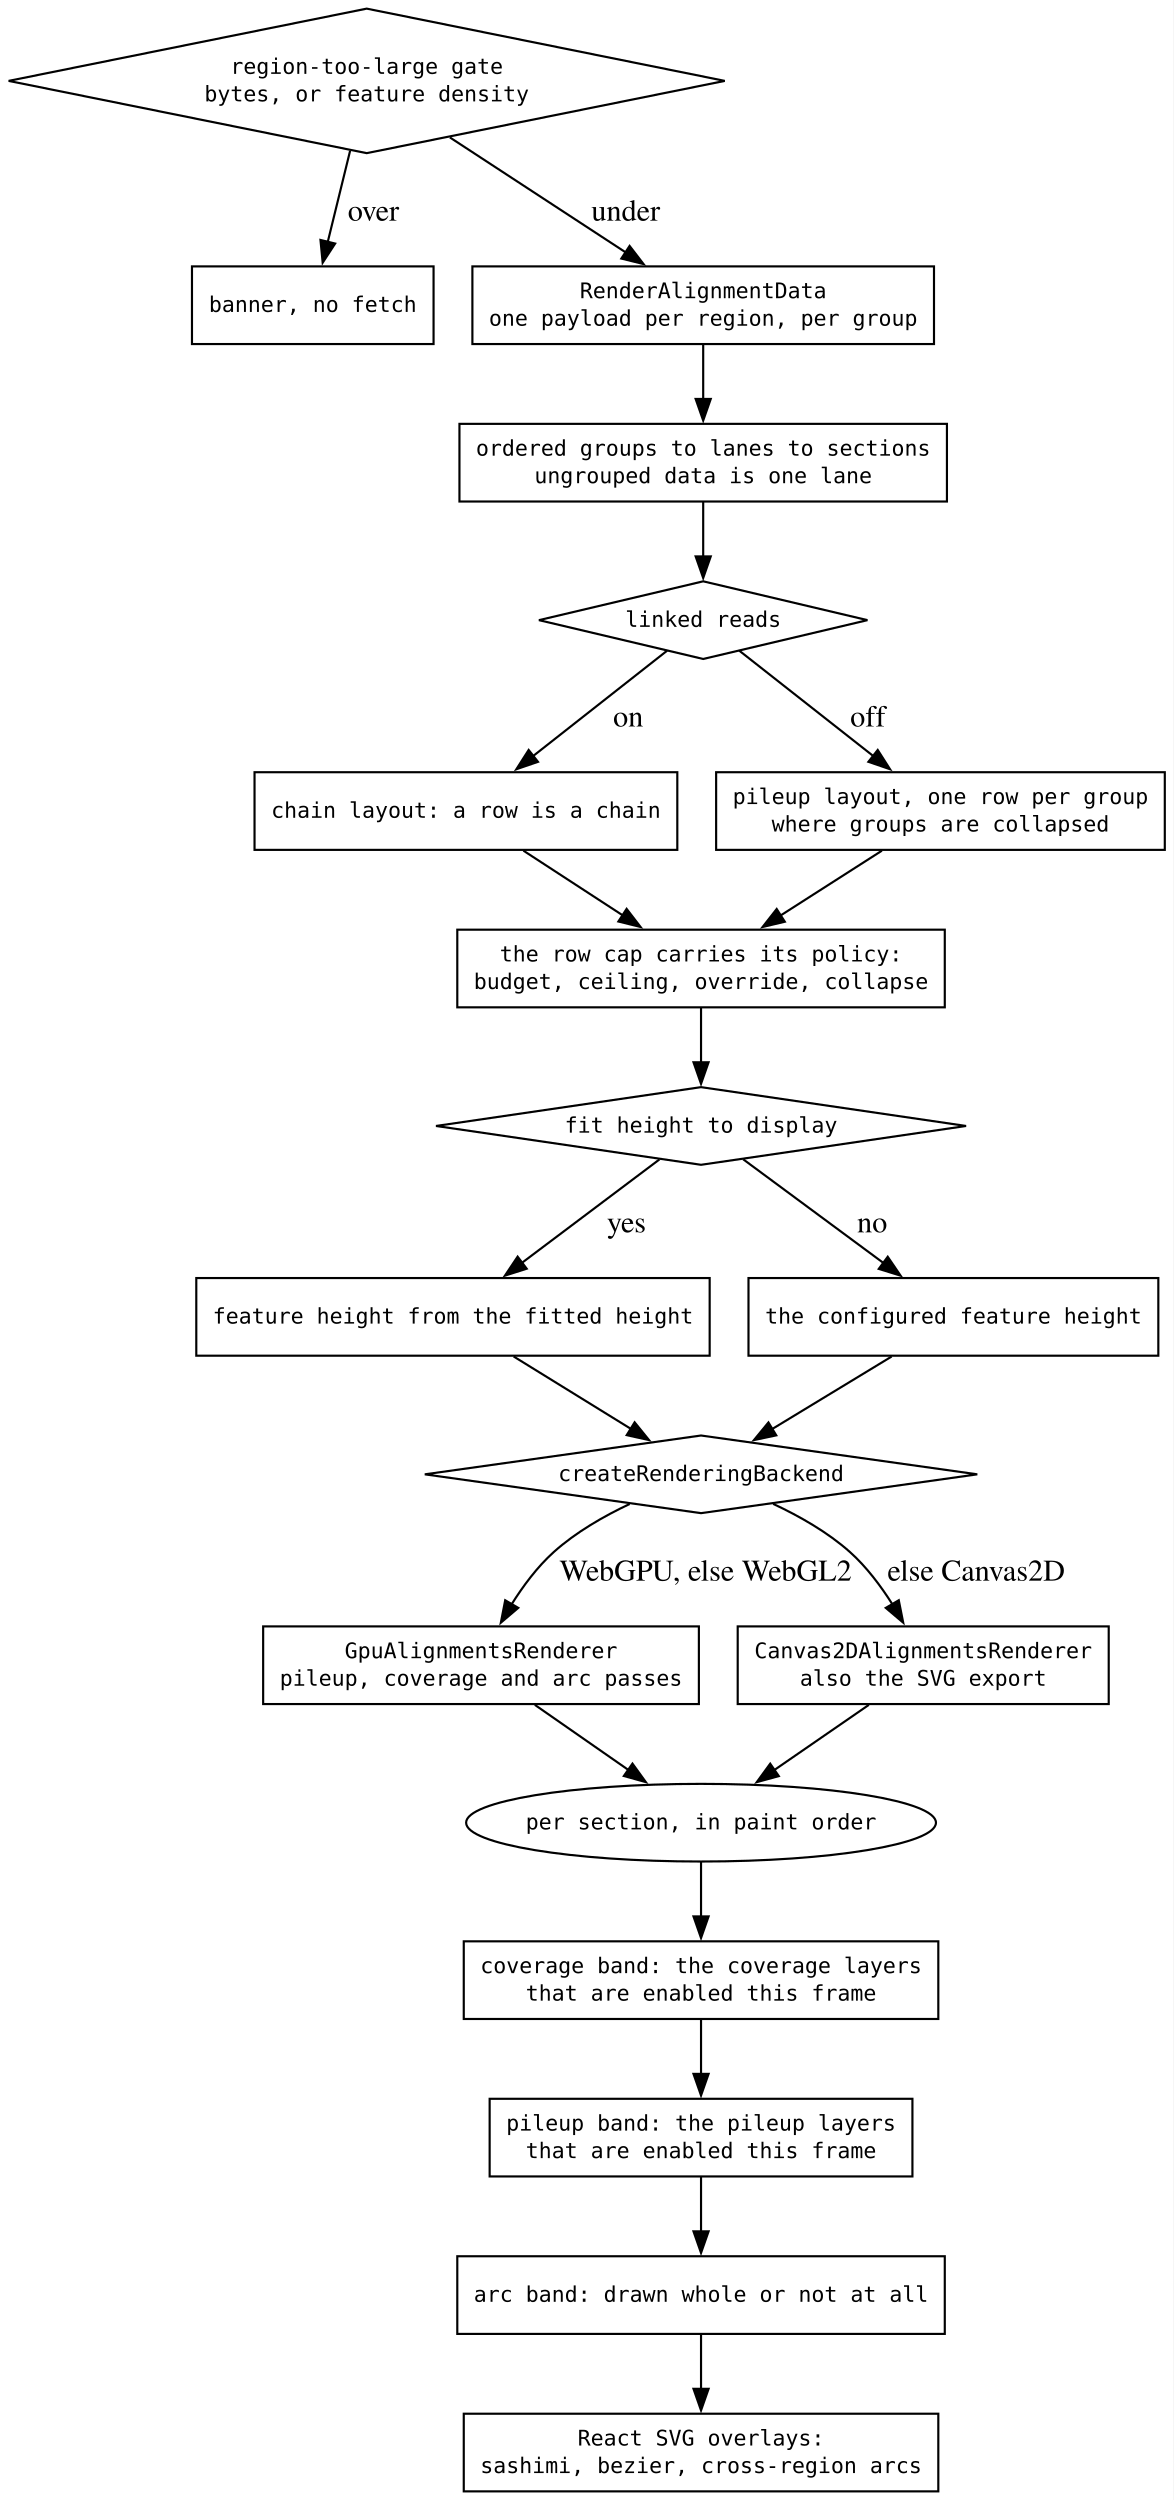
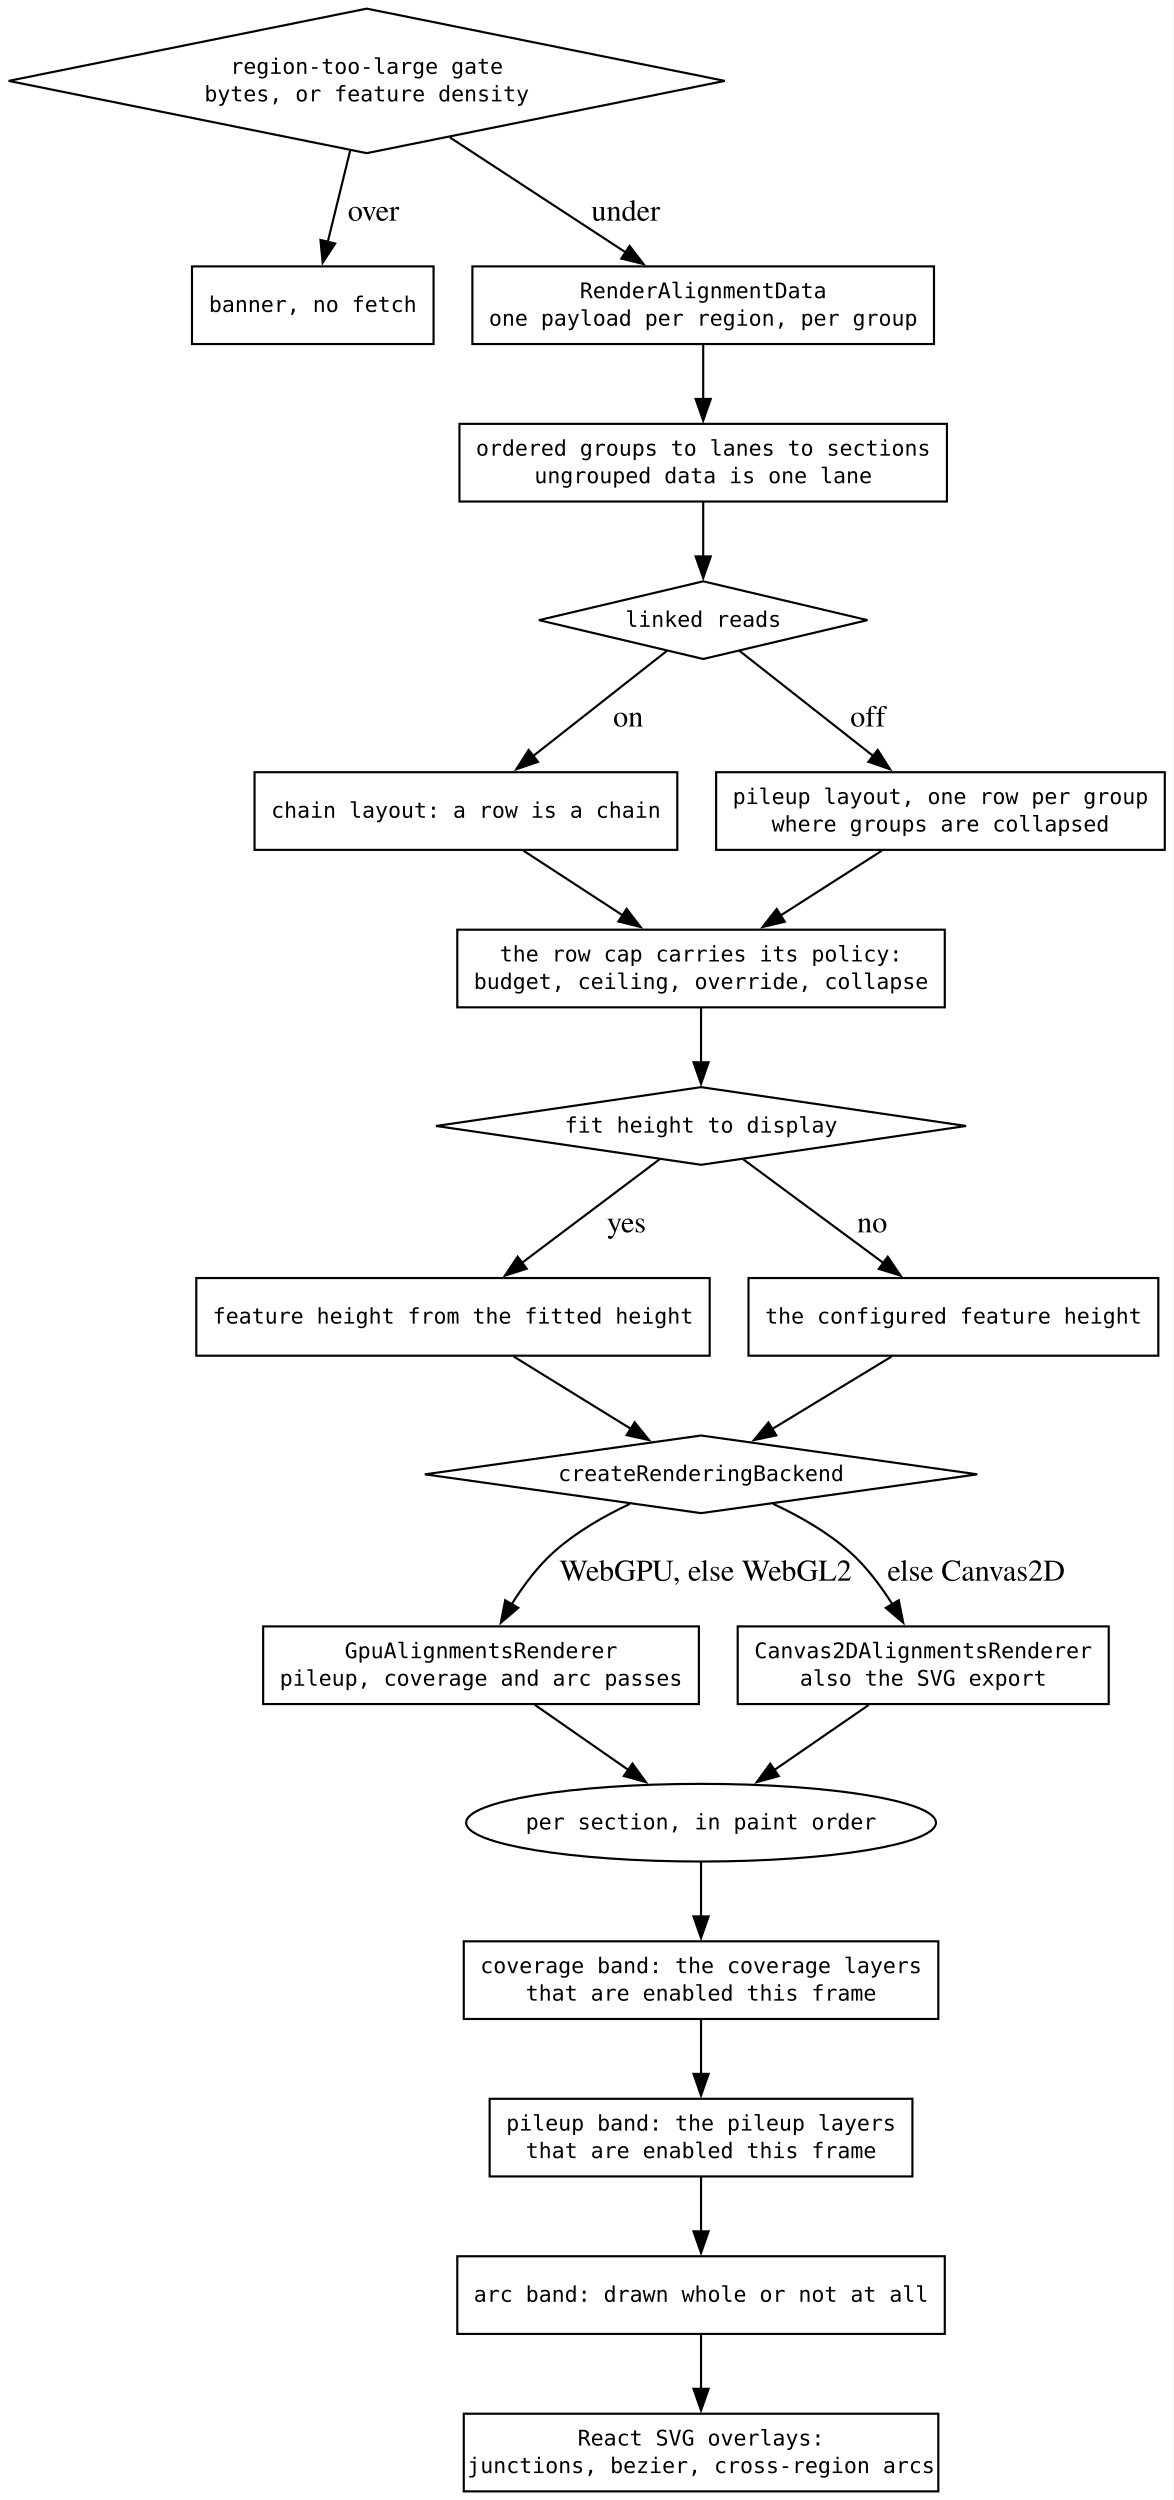
<svg xmlns="http://www.w3.org/2000/svg" width="544pt" height="1159pt" viewBox="0.00 0.00 544.00 1159.00">
  <g id="graph0" class="graph" transform="scale(1 1) rotate(0) translate(4 1155)">
    <polygon fill="white" stroke="none" points="-4,4 -4,-1155 540,-1155 540,4 -4,4" />
    <g id="node1" class="node">
      <polygon fill="none" stroke="black" points="166,-1151 0,-1117.5 166,-1084 332,-1117.5 166,-1151" />
      <text xml:space="preserve" text-anchor="middle" x="166" y="-1120.75" font-family="monospace" font-size="10.00">region-too-large gate</text>
      <text xml:space="preserve" text-anchor="middle" x="166" y="-1108" font-family="monospace" font-size="10.00">bytes, or feature density</text>
    </g>
    <g id="node5" class="node">
      <polygon fill="none" stroke="black" points="197,-1031.5 85,-1031.5 85,-995.5 197,-995.5 197,-1031.5" />
      <text xml:space="preserve" text-anchor="middle" x="141" y="-1010.38" font-family="monospace" font-size="10.00">banner, no fetch</text>
    </g>
    <g id="edge1" class="edge">
      <path fill="none" stroke="black" d="M158.3,-1085.06C154.97,-1071.48 151.1,-1055.72 147.87,-1042.54" />
      <polygon fill="black" stroke="black" points="151.37,-1042.09 145.59,-1033.21 144.57,-1043.76 151.37,-1042.09" />
      <text xml:space="preserve" text-anchor="middle" x="167.38" y="-1052.7" font-family="Times,serif" font-size="14.00"> over</text>
    </g>
    <g id="node6" class="node">
      <polygon fill="none" stroke="black" points="429,-1031.5 215,-1031.5 215,-995.5 429,-995.5 429,-1031.5" />
      <text xml:space="preserve" text-anchor="middle" x="322" y="-1016.75" font-family="monospace" font-size="10.00">RenderAlignmentData</text>
      <text xml:space="preserve" text-anchor="middle" x="322" y="-1004" font-family="monospace" font-size="10.00">one payload per region, per group</text>
    </g>
    <g id="edge2" class="edge">
      <path fill="none" stroke="black" d="M204.56,-1091.29C229.46,-1075.01 261.64,-1053.97 286.01,-1038.03" />
      <polygon fill="black" stroke="black" points="287.88,-1040.99 294.34,-1032.59 284.05,-1035.13 287.88,-1040.99" />
      <text xml:space="preserve" text-anchor="middle" x="284.34" y="-1052.7" font-family="Times,serif" font-size="14.00"> under</text>
    </g>
    <g id="node2" class="node">
      <polygon fill="none" stroke="black" points="322,-885.5 245.85,-867.5 322,-849.5 398.15,-867.5 322,-885.5" />
      <text xml:space="preserve" text-anchor="middle" x="322" y="-864.38" font-family="monospace" font-size="10.00">linked reads</text>
    </g>
    <g id="node8" class="node">
      <polygon fill="none" stroke="black" points="310,-797 114,-797 114,-761 310,-761 310,-797" />
      <text xml:space="preserve" text-anchor="middle" x="212" y="-775.88" font-family="monospace" font-size="10.00">chain layout: a row is a chain</text>
    </g>
    <g id="edge5" class="edge">
      <path fill="none" stroke="black" d="M305.29,-853.36C288.82,-840.41 263.26,-820.31 243.05,-804.42" />
      <polygon fill="black" stroke="black" points="245.41,-801.82 235.39,-798.39 241.09,-807.32 245.41,-801.82" />
      <text xml:space="preserve" text-anchor="middle" x="285.48" y="-818.2" font-family="Times,serif" font-size="14.00"> on</text>
    </g>
    <g id="node9" class="node">
      <polygon fill="none" stroke="black" points="536,-797 328,-797 328,-761 536,-761 536,-797" />
      <text xml:space="preserve" text-anchor="middle" x="432" y="-782.25" font-family="monospace" font-size="10.00">pileup layout, one row per group</text>
      <text xml:space="preserve" text-anchor="middle" x="432" y="-769.5" font-family="monospace" font-size="10.00">where groups are collapsed</text>
    </g>
    <g id="edge6" class="edge">
      <path fill="none" stroke="black" d="M338.71,-853.36C355.18,-840.41 380.74,-820.31 400.95,-804.42" />
      <polygon fill="black" stroke="black" points="402.91,-807.32 408.61,-798.39 398.59,-801.82 402.91,-807.32" />
      <text xml:space="preserve" text-anchor="middle" x="396.6" y="-818.2" font-family="Times,serif" font-size="14.00"> off</text>
    </g>
    <g id="node3" class="node">
      <polygon fill="none" stroke="black" points="321,-651 198.13,-633 321,-615 443.87,-633 321,-651" />
      <text xml:space="preserve" text-anchor="middle" x="321" y="-629.88" font-family="monospace" font-size="10.00">fit height to display</text>
    </g>
    <g id="node11" class="node">
      <polygon fill="none" stroke="black" points="325,-562.5 87,-562.5 87,-526.5 325,-526.5 325,-562.5" />
      <text xml:space="preserve" text-anchor="middle" x="206" y="-541.38" font-family="monospace" font-size="10.00">feature height from the fitted height</text>
    </g>
    <g id="edge10" class="edge">
      <path fill="none" stroke="black" d="M301.75,-617.52C284.34,-604.43 258.37,-584.89 237.86,-569.47" />
      <polygon fill="black" stroke="black" points="240.18,-566.83 230.09,-563.62 235.97,-572.42 240.18,-566.83" />
      <text xml:space="preserve" text-anchor="middle" x="284.68" y="-583.7" font-family="Times,serif" font-size="14.00"> yes</text>
    </g>
    <g id="node12" class="node">
      <polygon fill="none" stroke="black" points="533,-562.5 343,-562.5 343,-526.5 533,-526.5 533,-562.5" />
      <text xml:space="preserve" text-anchor="middle" x="438" y="-541.38" font-family="monospace" font-size="10.00">the configured feature height</text>
    </g>
    <g id="edge11" class="edge">
      <path fill="none" stroke="black" d="M340.58,-617.52C358.3,-604.43 384.72,-584.89 405.58,-569.47" />
      <polygon fill="black" stroke="black" points="407.55,-572.37 413.51,-563.61 403.39,-566.74 407.55,-572.37" />
      <text xml:space="preserve" text-anchor="middle" x="398.6" y="-583.7" font-family="Times,serif" font-size="14.00"> no</text>
    </g>
    <g id="node4" class="node">
      <polygon fill="none" stroke="black" points="321,-489.5 192.93,-471.5 321,-453.5 449.07,-471.5 321,-489.5" />
      <text xml:space="preserve" text-anchor="middle" x="321" y="-468.38" font-family="monospace" font-size="10.00">createRenderingBackend</text>
    </g>
    <g id="node13" class="node">
      <polygon fill="none" stroke="black" points="320,-401 118,-401 118,-365 320,-365 320,-401" />
      <text xml:space="preserve" text-anchor="middle" x="219" y="-386.25" font-family="monospace" font-size="10.00">GpuAlignmentsRenderer</text>
      <text xml:space="preserve" text-anchor="middle" x="219" y="-373.5" font-family="monospace" font-size="10.00">pileup, coverage and arc passes</text>
    </g>
    <g id="edge14" class="edge">
      <path fill="none" stroke="black" d="M287.93,-457.76C275.99,-452.13 262.95,-444.67 252.75,-435.5 245.09,-428.62 238.42,-419.62 233.08,-411.08" />
      <polygon fill="black" stroke="black" points="236.26,-409.59 228.19,-402.72 230.21,-413.12 236.26,-409.59" />
      <text xml:space="preserve" text-anchor="middle" x="321.38" y="-422.2" font-family="Times,serif" font-size="14.00"> WebGPU, else WebGL2</text>
    </g>
    <g id="node14" class="node">
      <polygon fill="none" stroke="black" points="510,-401 338,-401 338,-365 510,-365 510,-401" />
      <text xml:space="preserve" text-anchor="middle" x="424" y="-386.25" font-family="monospace" font-size="10.00">Canvas2DAlignmentsRenderer</text>
      <text xml:space="preserve" text-anchor="middle" x="424" y="-373.5" font-family="monospace" font-size="10.00">also the SVG export</text>
    </g>
    <g id="edge15" class="edge">
      <path fill="none" stroke="black" d="M354.42,-457.81C366.49,-452.17 379.68,-444.71 390,-435.5 397.7,-428.63 404.42,-419.64 409.81,-411.1" />
      <polygon fill="black" stroke="black" points="412.67,-413.13 414.73,-402.73 406.64,-409.58 412.67,-413.13" />
      <text xml:space="preserve" text-anchor="middle" x="446.82" y="-422.2" font-family="Times,serif" font-size="14.00"> else Canvas2D</text>
    </g>
    <g id="node7" class="node">
      <polygon fill="none" stroke="black" points="435,-958.5 209,-958.5 209,-922.5 435,-922.5 435,-958.5" />
      <text xml:space="preserve" text-anchor="middle" x="322" y="-943.75" font-family="monospace" font-size="10.00">ordered groups to lanes to sections</text>
      <text xml:space="preserve" text-anchor="middle" x="322" y="-931" font-family="monospace" font-size="10.00">ungrouped data is one lane</text>
    </g>
    <g id="edge3" class="edge">
      <path fill="none" stroke="black" d="M322,-995.31C322,-987.73 322,-978.6 322,-970.04" />
      <polygon fill="black" stroke="black" points="325.5,-970.04 322,-960.04 318.5,-970.04 325.5,-970.04" />
    </g>
    <g id="edge4" class="edge">
      <path fill="none" stroke="black" d="M322,-922.31C322,-914.73 322,-905.6 322,-897.04" />
      <polygon fill="black" stroke="black" points="325.5,-897.04 322,-887.04 318.5,-897.04 325.5,-897.04" />
    </g>
    <g id="node10" class="node">
      <polygon fill="none" stroke="black" points="434,-724 208,-724 208,-688 434,-688 434,-724" />
      <text xml:space="preserve" text-anchor="middle" x="321" y="-709.25" font-family="monospace" font-size="10.00">the row cap carries its policy:</text>
      <text xml:space="preserve" text-anchor="middle" x="321" y="-696.5" font-family="monospace" font-size="10.00">budget, ceiling, override, collapse</text>
    </g>
    <g id="edge7" class="edge">
      <path fill="none" stroke="black" d="M238.66,-760.63C252.52,-751.61 269.66,-740.44 284.7,-730.64" />
      <polygon fill="black" stroke="black" points="286.5,-733.65 292.96,-725.26 282.68,-727.79 286.5,-733.65" />
    </g>
    <g id="edge8" class="edge">
      <path fill="none" stroke="black" d="M404.85,-760.63C390.6,-751.52 372.95,-740.23 357.53,-730.36" />
      <polygon fill="black" stroke="black" points="359.84,-727.69 349.53,-725.25 356.07,-733.59 359.84,-727.69" />
    </g>
    <g id="edge9" class="edge">
      <path fill="none" stroke="black" d="M321,-687.81C321,-680.23 321,-671.1 321,-662.54" />
      <polygon fill="black" stroke="black" points="324.5,-662.54 321,-652.54 317.5,-662.54 324.5,-662.54" />
    </g>
    <g id="edge12" class="edge">
      <path fill="none" stroke="black" d="M234.13,-526.13C250.59,-515.97 271.42,-503.11 288.57,-492.52" />
      <polygon fill="black" stroke="black" points="290.21,-495.62 296.88,-487.39 286.54,-489.66 290.21,-495.62" />
    </g>
    <g id="edge13" class="edge">
      <path fill="none" stroke="black" d="M409.38,-526.13C392.64,-515.97 371.44,-503.11 354,-492.52" />
      <polygon fill="black" stroke="black" points="355.88,-489.57 345.52,-487.38 352.25,-495.56 355.88,-489.57" />
    </g>
    <g id="node15" class="node">
      <ellipse fill="none" stroke="black" cx="321" cy="-310" rx="108.91" ry="18" />
      <text xml:space="preserve" text-anchor="middle" x="321" y="-306.88" font-family="monospace" font-size="10.00">per section, in paint order</text>
    </g>
    <g id="edge16" class="edge">
      <path fill="none" stroke="black" d="M243.95,-364.63C256.99,-355.56 273.12,-344.33 287.26,-334.49" />
      <polygon fill="black" stroke="black" points="289.21,-337.39 295.42,-328.81 285.21,-331.65 289.21,-337.39" />
    </g>
    <g id="edge17" class="edge">
      <path fill="none" stroke="black" d="M398.8,-364.63C385.51,-355.47 369.03,-344.11 354.66,-334.2" />
      <polygon fill="black" stroke="black" points="357.05,-331.6 346.83,-328.8 353.07,-337.36 357.05,-331.6" />
    </g>
    <g id="node16" class="node">
      <polygon fill="none" stroke="black" points="431,-255 211,-255 211,-219 431,-219 431,-255" />
      <text xml:space="preserve" text-anchor="middle" x="321" y="-240.25" font-family="monospace" font-size="10.00">coverage band: the coverage layers</text>
      <text xml:space="preserve" text-anchor="middle" x="321" y="-227.5" font-family="monospace" font-size="10.00">that are enabled this frame</text>
    </g>
    <g id="edge18" class="edge">
      <path fill="none" stroke="black" d="M321,-291.81C321,-284.23 321,-275.1 321,-266.54" />
      <polygon fill="black" stroke="black" points="324.5,-266.54 321,-256.54 317.5,-266.54 324.5,-266.54" />
    </g>
    <g id="node17" class="node">
      <polygon fill="none" stroke="black" points="419,-182 223,-182 223,-146 419,-146 419,-182" />
      <text xml:space="preserve" text-anchor="middle" x="321" y="-167.25" font-family="monospace" font-size="10.00">pileup band: the pileup layers</text>
      <text xml:space="preserve" text-anchor="middle" x="321" y="-154.5" font-family="monospace" font-size="10.00">that are enabled this frame</text>
    </g>
    <g id="edge19" class="edge">
      <path fill="none" stroke="black" d="M321,-218.81C321,-211.23 321,-202.1 321,-193.54" />
      <polygon fill="black" stroke="black" points="324.5,-193.54 321,-183.54 317.5,-193.54 324.5,-193.54" />
    </g>
    <g id="node18" class="node">
      <polygon fill="none" stroke="black" points="434,-109 208,-109 208,-73 434,-73 434,-109" />
      <text xml:space="preserve" text-anchor="middle" x="321" y="-87.88" font-family="monospace" font-size="10.00">arc band: drawn whole or not at all</text>
    </g>
    <g id="edge20" class="edge">
      <path fill="none" stroke="black" d="M321,-145.81C321,-138.23 321,-129.1 321,-120.54" />
      <polygon fill="black" stroke="black" points="324.5,-120.54 321,-110.54 317.5,-120.54 324.5,-120.54" />
    </g>
    <g id="node19" class="node">
      <polygon fill="none" stroke="black" points="431,-36 211,-36 211,0 431,0 431,-36" />
      <text xml:space="preserve" text-anchor="middle" x="321" y="-21.25" font-family="monospace" font-size="10.00">React SVG overlays:</text>
-       <text xml:space="preserve" text-anchor="middle" x="321" y="-8.5" font-family="monospace" font-size="10.00">sashimi, bezier, cross-region arcs</text>
+       <text xml:space="preserve" text-anchor="middle" x="321" y="-8.5" font-family="monospace" font-size="10.00">junctions, bezier, cross-region arcs</text>
    </g>
    <g id="edge21" class="edge">
      <path fill="none" stroke="black" d="M321,-72.81C321,-65.23 321,-56.1 321,-47.54" />
      <polygon fill="black" stroke="black" points="324.5,-47.54 321,-37.54 317.5,-47.54 324.5,-47.54" />
    </g>
  </g>
</svg>
